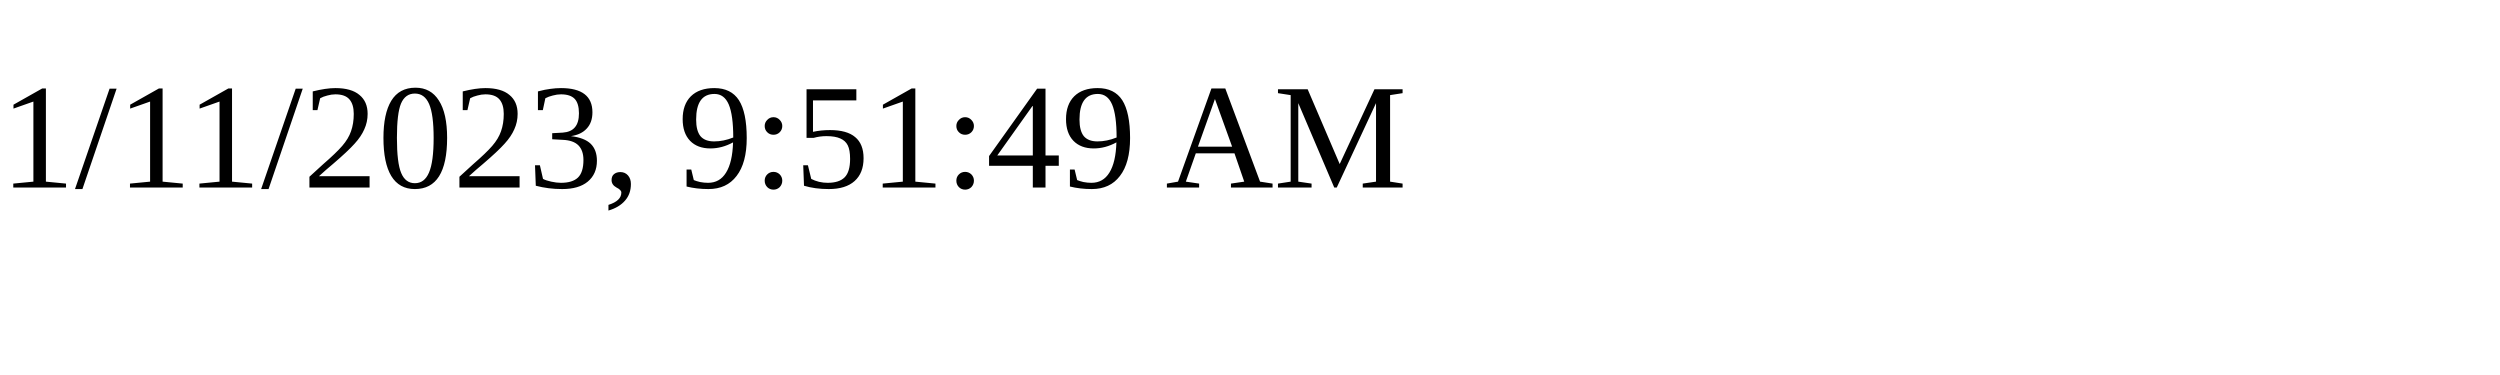
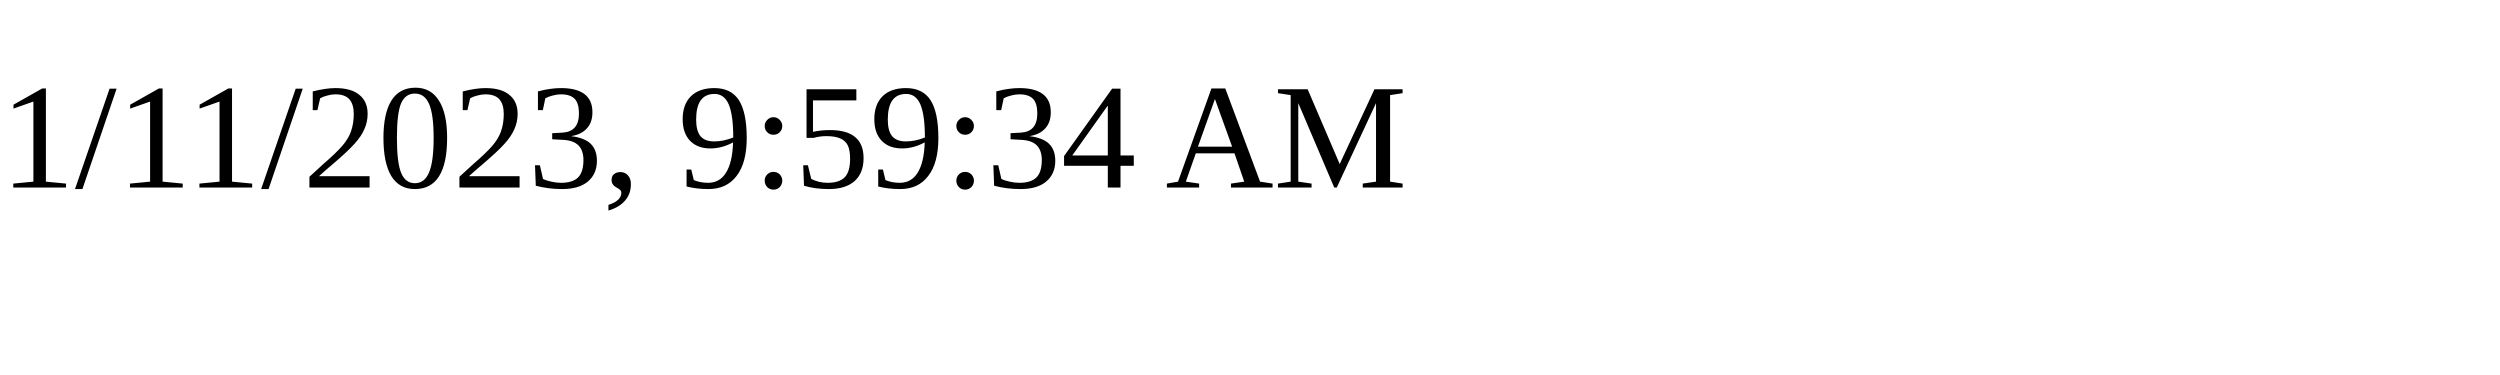
<svg xmlns="http://www.w3.org/2000/svg" height="30" width="200">
-   <text x="0" y="15">1/11/2023, 9:51:49 AM</text>
+   <text x="0" y="15">1/11/2023, 9:59:34 AM</text>
</svg>
